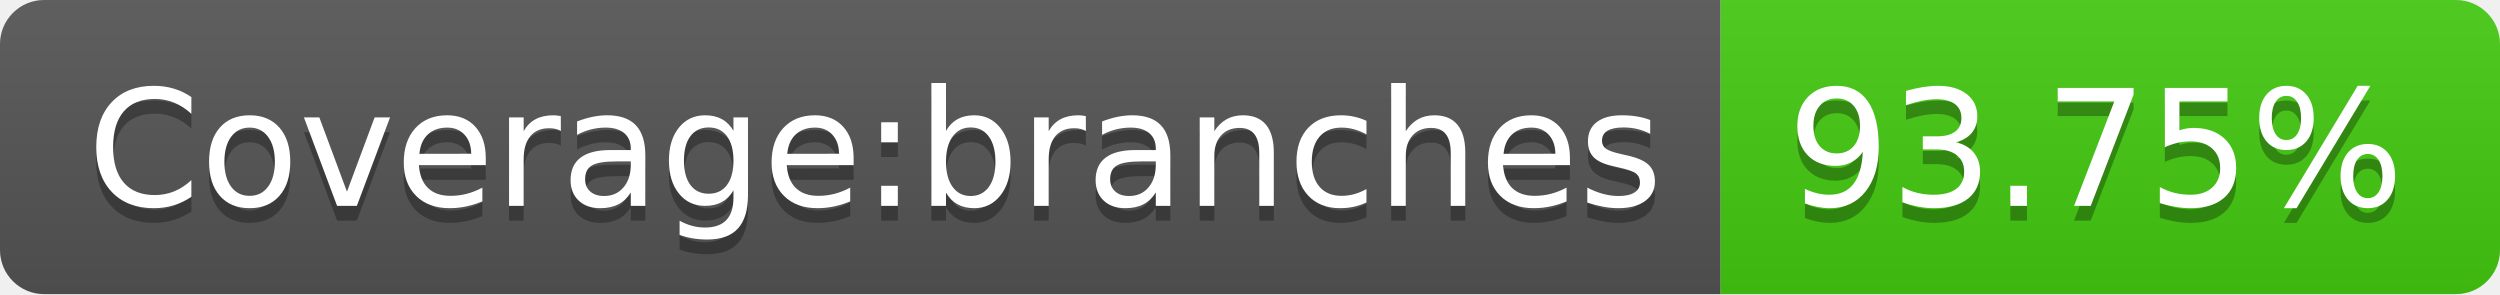
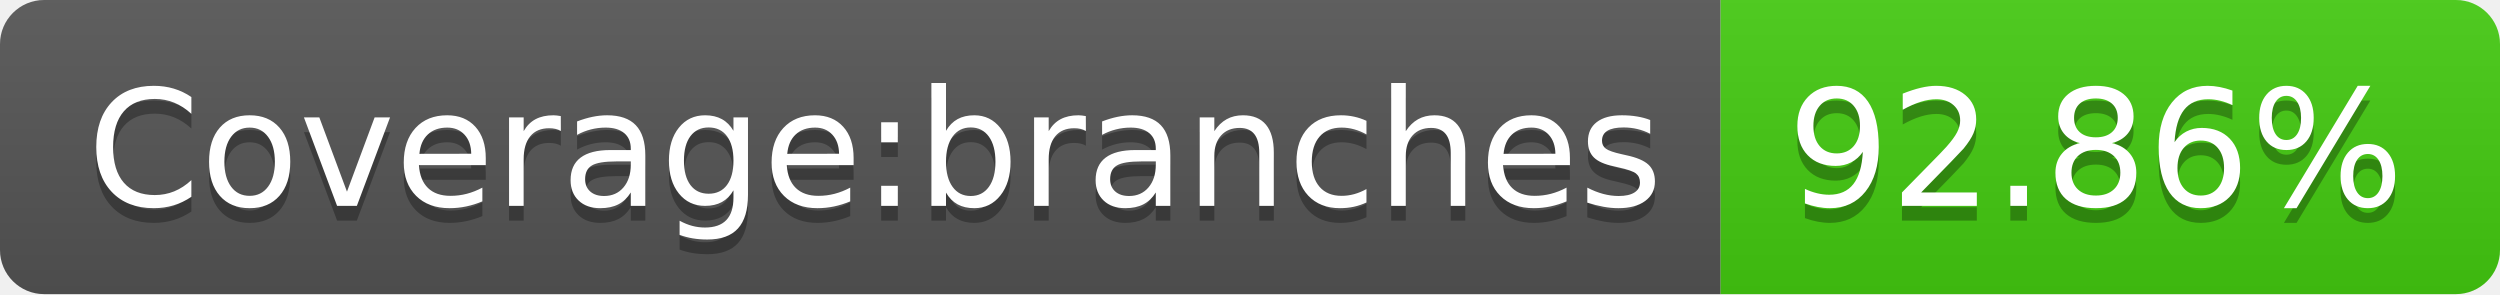
- <svg xmlns="http://www.w3.org/2000/svg" width="170" height="20" role="img" aria-label="Coverage:branches: 93.75%">
+ <svg xmlns="http://www.w3.org/2000/svg" width="170" height="20" role="img" aria-label="Coverage:branches: 92.86%">
  <linearGradient id="s" x2="0" y2="100%">
    <stop offset="0" stop-color="#bbb" stop-opacity=".1" />
    <stop offset="1" stop-opacity=".1" />
  </linearGradient>
  <clipPath id="r">
    <rect width="170" height="20" rx="3" fill="#fff" />
  </clipPath>
  <g clip-path="url(#r)">
    <rect width="117" height="20" fill="#555" />
    <rect x="117" width="53" height="20" fill="#4c1" />
    <rect width="170" height="20" fill="url(#s)" />
  </g>
  <g fill="#fff" text-anchor="middle" font-family="Verdana,Geneva,DejaVu Sans,sans-serif" text-rendering="geometricPrecision" font-size="110">
    <text aria-hidden="true" x="595" y="150" fill="#010101" fill-opacity=".3" transform="scale(.1)" textLength="1070">Coverage:branches</text>
    <text x="595" y="140" transform="scale(.1)" fill="#fff" textLength="1070">Coverage:branches</text>
-     <text aria-hidden="true" x="1425" y="150" fill="#010101" fill-opacity=".3" transform="scale(.1)" textLength="430">93.75%</text>
-     <text x="1425" y="140" transform="scale(.1)" fill="#fff" textLength="430">93.75%</text>
+     <text aria-hidden="true" x="1425" y="150" fill="#010101" fill-opacity=".3" transform="scale(.1)" textLength="430">92.86%</text>
+     <text x="1425" y="140" transform="scale(.1)" fill="#fff" textLength="430">92.86%</text>
  </g>
</svg>
